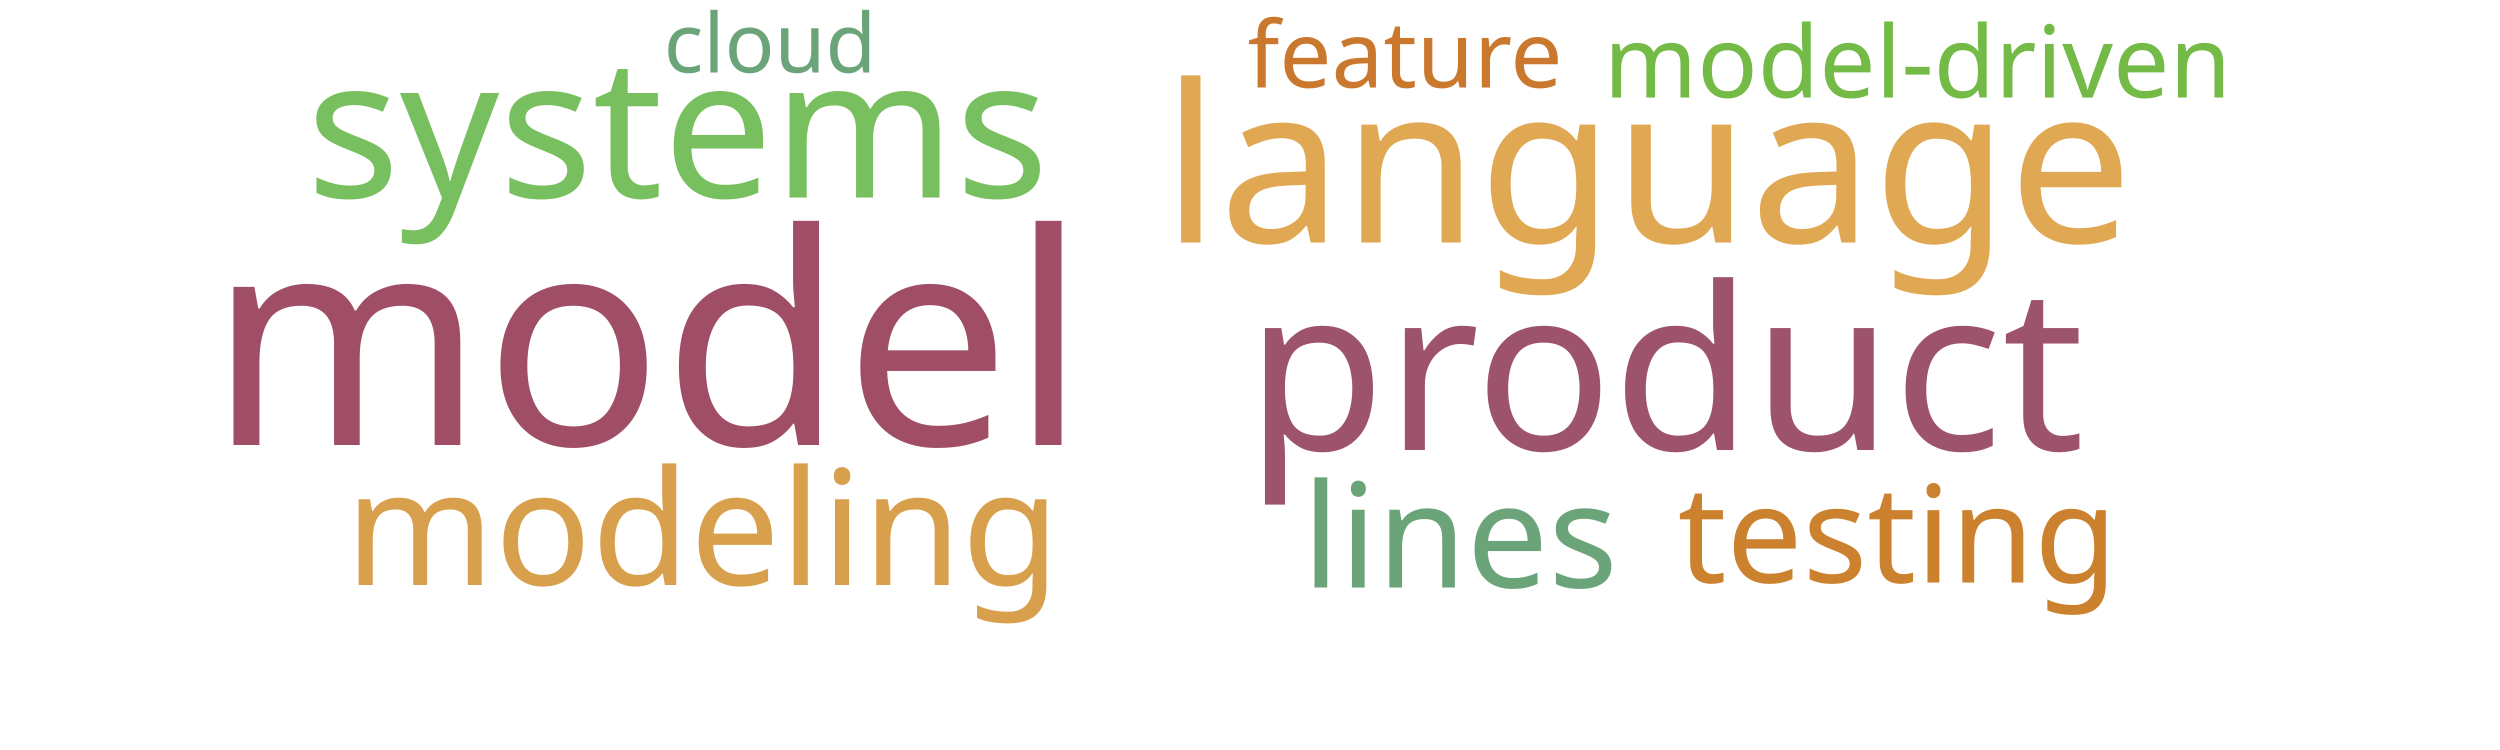
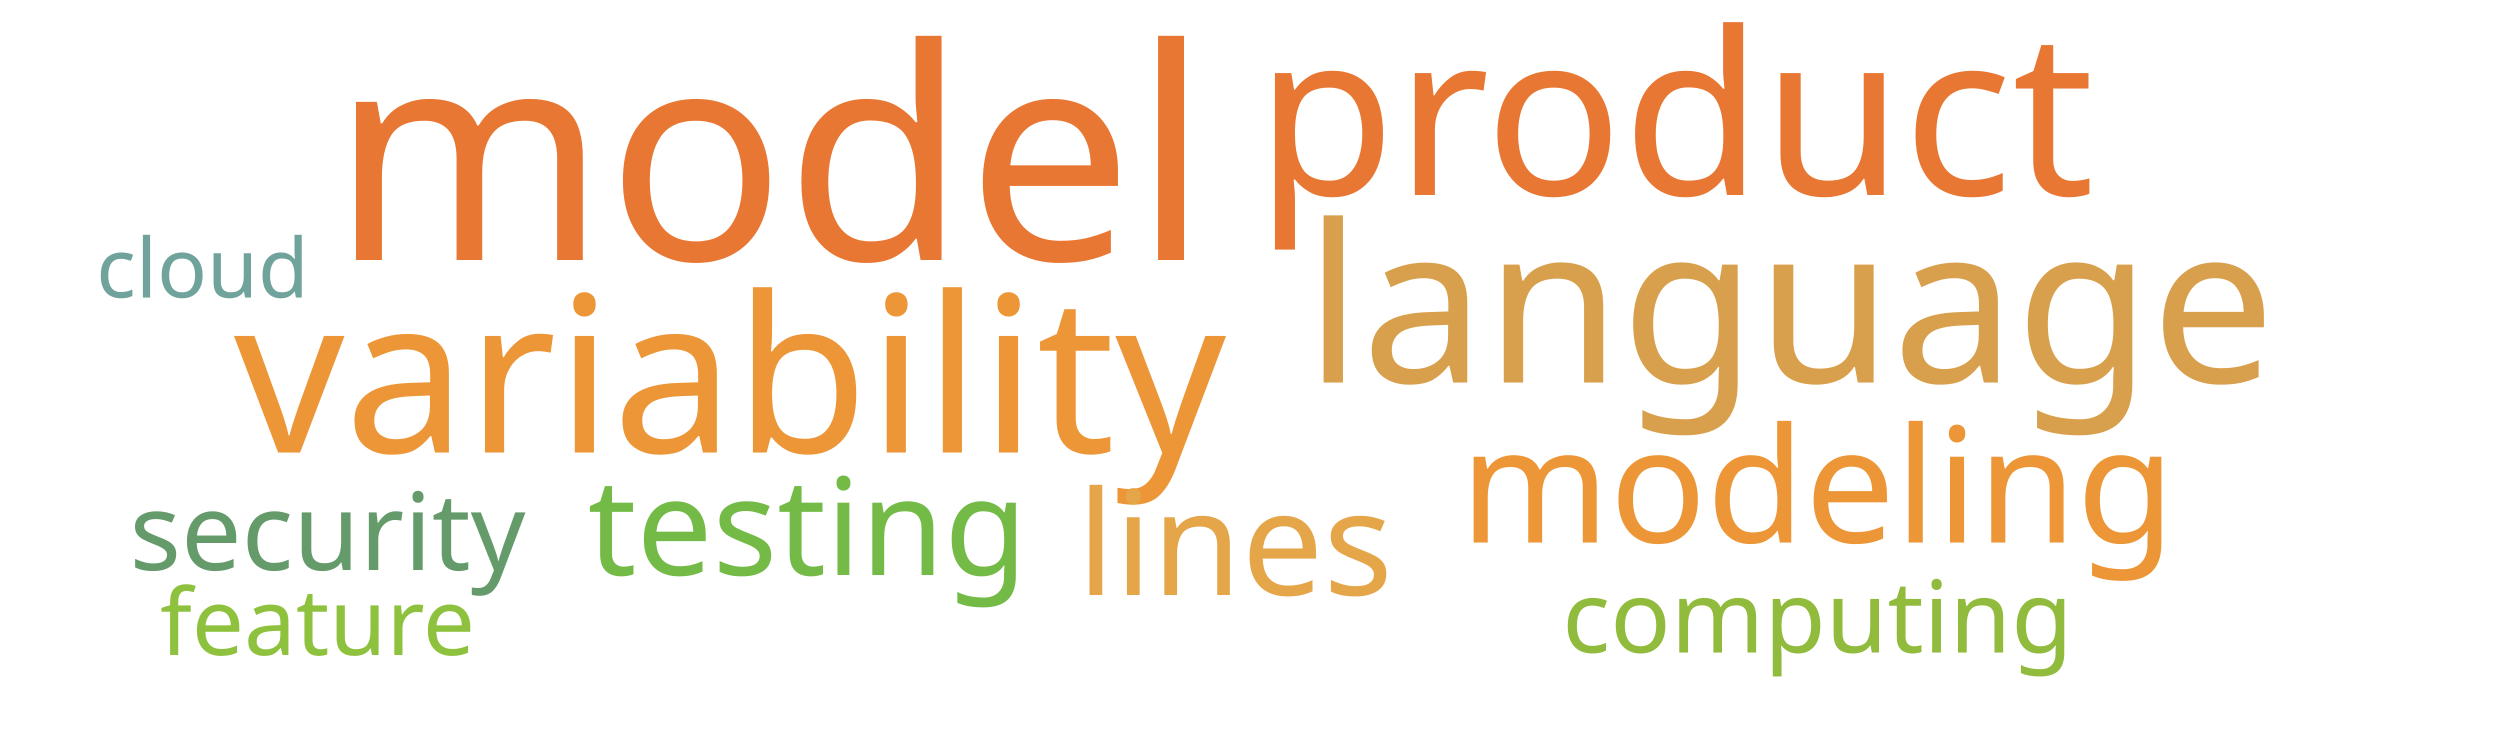
<svg xmlns="http://www.w3.org/2000/svg" width="1000" height="300">
  <g transform="translate(500, 150)">
-     <text text-anchor="middle" style="font-family: Impact; font-size: 118px; fill: #9f4e66" transform="translate(-241,28)rotate(0)">model</text>
-     <text text-anchor="middle" style="font-family: Impact; font-size: 91px; fill: #9d536c" transform="translate(166,30)rotate(0)">product</text>
-     <text text-anchor="middle" style="font-family: Impact; font-size: 88px; fill: #e1a853" transform="translate(159,-53)rotate(0)">language</text>
-     <text text-anchor="middle" style="font-family: Impact; font-size: 78px; fill: #78c05f" transform="translate(-229,-71)rotate(0)">systems</text>
-     <text text-anchor="middle" style="font-family: Impact; font-size: 64px; fill: #d8a04c" transform="translate(-219,84)rotate(0)">modeling</text>
-     <text text-anchor="middle" style="font-family: Impact; font-size: 58px; fill: #6ca47a" transform="translate(84,85)rotate(0)">lines</text>
-     <text text-anchor="middle" style="font-family: Impact; font-size: 54px; fill: #cc812f" transform="translate(259,83)rotate(0)">testing</text>
-     <text text-anchor="middle" style="font-family: Impact; font-size: 40px; fill: #74ba46" transform="translate(267,-111)rotate(0)">model-driven</text>
-     <text text-anchor="middle" style="font-family: Impact; font-size: 37px; fill: #cb782f" transform="translate(62,-115)rotate(0)">feature</text>
-     <text text-anchor="middle" style="font-family: Impact; font-size: 33px; fill: #6ca47a" transform="translate(-192,-121)rotate(0)">cloud</text>
+     <text text-anchor="middle" style="font-family: Impact; font-size: 118px; fill: #e87733" transform="translate(-192,-46)rotate(0)">model</text>
+     <text text-anchor="middle" style="font-family: Impact; font-size: 91px; fill: #e87733" transform="translate(170,-72)rotate(0)">product</text>
+     <text text-anchor="middle" style="font-family: Impact; font-size: 88px; fill: #d8a04c" transform="translate(216,3)rotate(0)">language</text>
+     <text text-anchor="middle" style="font-family: Impact; font-size: 87px; fill: #ec9637" transform="translate(-208,31)rotate(0)">variability</text>
+     <text text-anchor="middle" style="font-family: Impact; font-size: 64px; fill: #ec9637" transform="translate(227,67)rotate(0)">modeling</text>
+     <text text-anchor="middle" style="font-family: Impact; font-size: 58px; fill: #e5a549" transform="translate(-6,88)rotate(0)">lines</text>
+     <text text-anchor="middle" style="font-family: Impact; font-size: 54px; fill: #74ba46" transform="translate(-177,80)rotate(0)">testing</text>
+     <text text-anchor="middle" style="font-family: Impact; font-size: 43px; fill: #659b6b" transform="translate(-369,78)rotate(0)">security</text>
+     <text text-anchor="middle" style="font-family: Impact; font-size: 40px; fill: #91bb3c" transform="translate(227,111)rotate(0)">computing</text>
+     <text text-anchor="middle" style="font-family: Impact; font-size: 37px; fill: #8ec23e" transform="translate(-373,112)rotate(0)">feature</text>
+     <text text-anchor="middle" style="font-family: Impact; font-size: 33px; fill: #6fa39c" transform="translate(-419,-31)rotate(0)">cloud</text>
  </g>
</svg>
